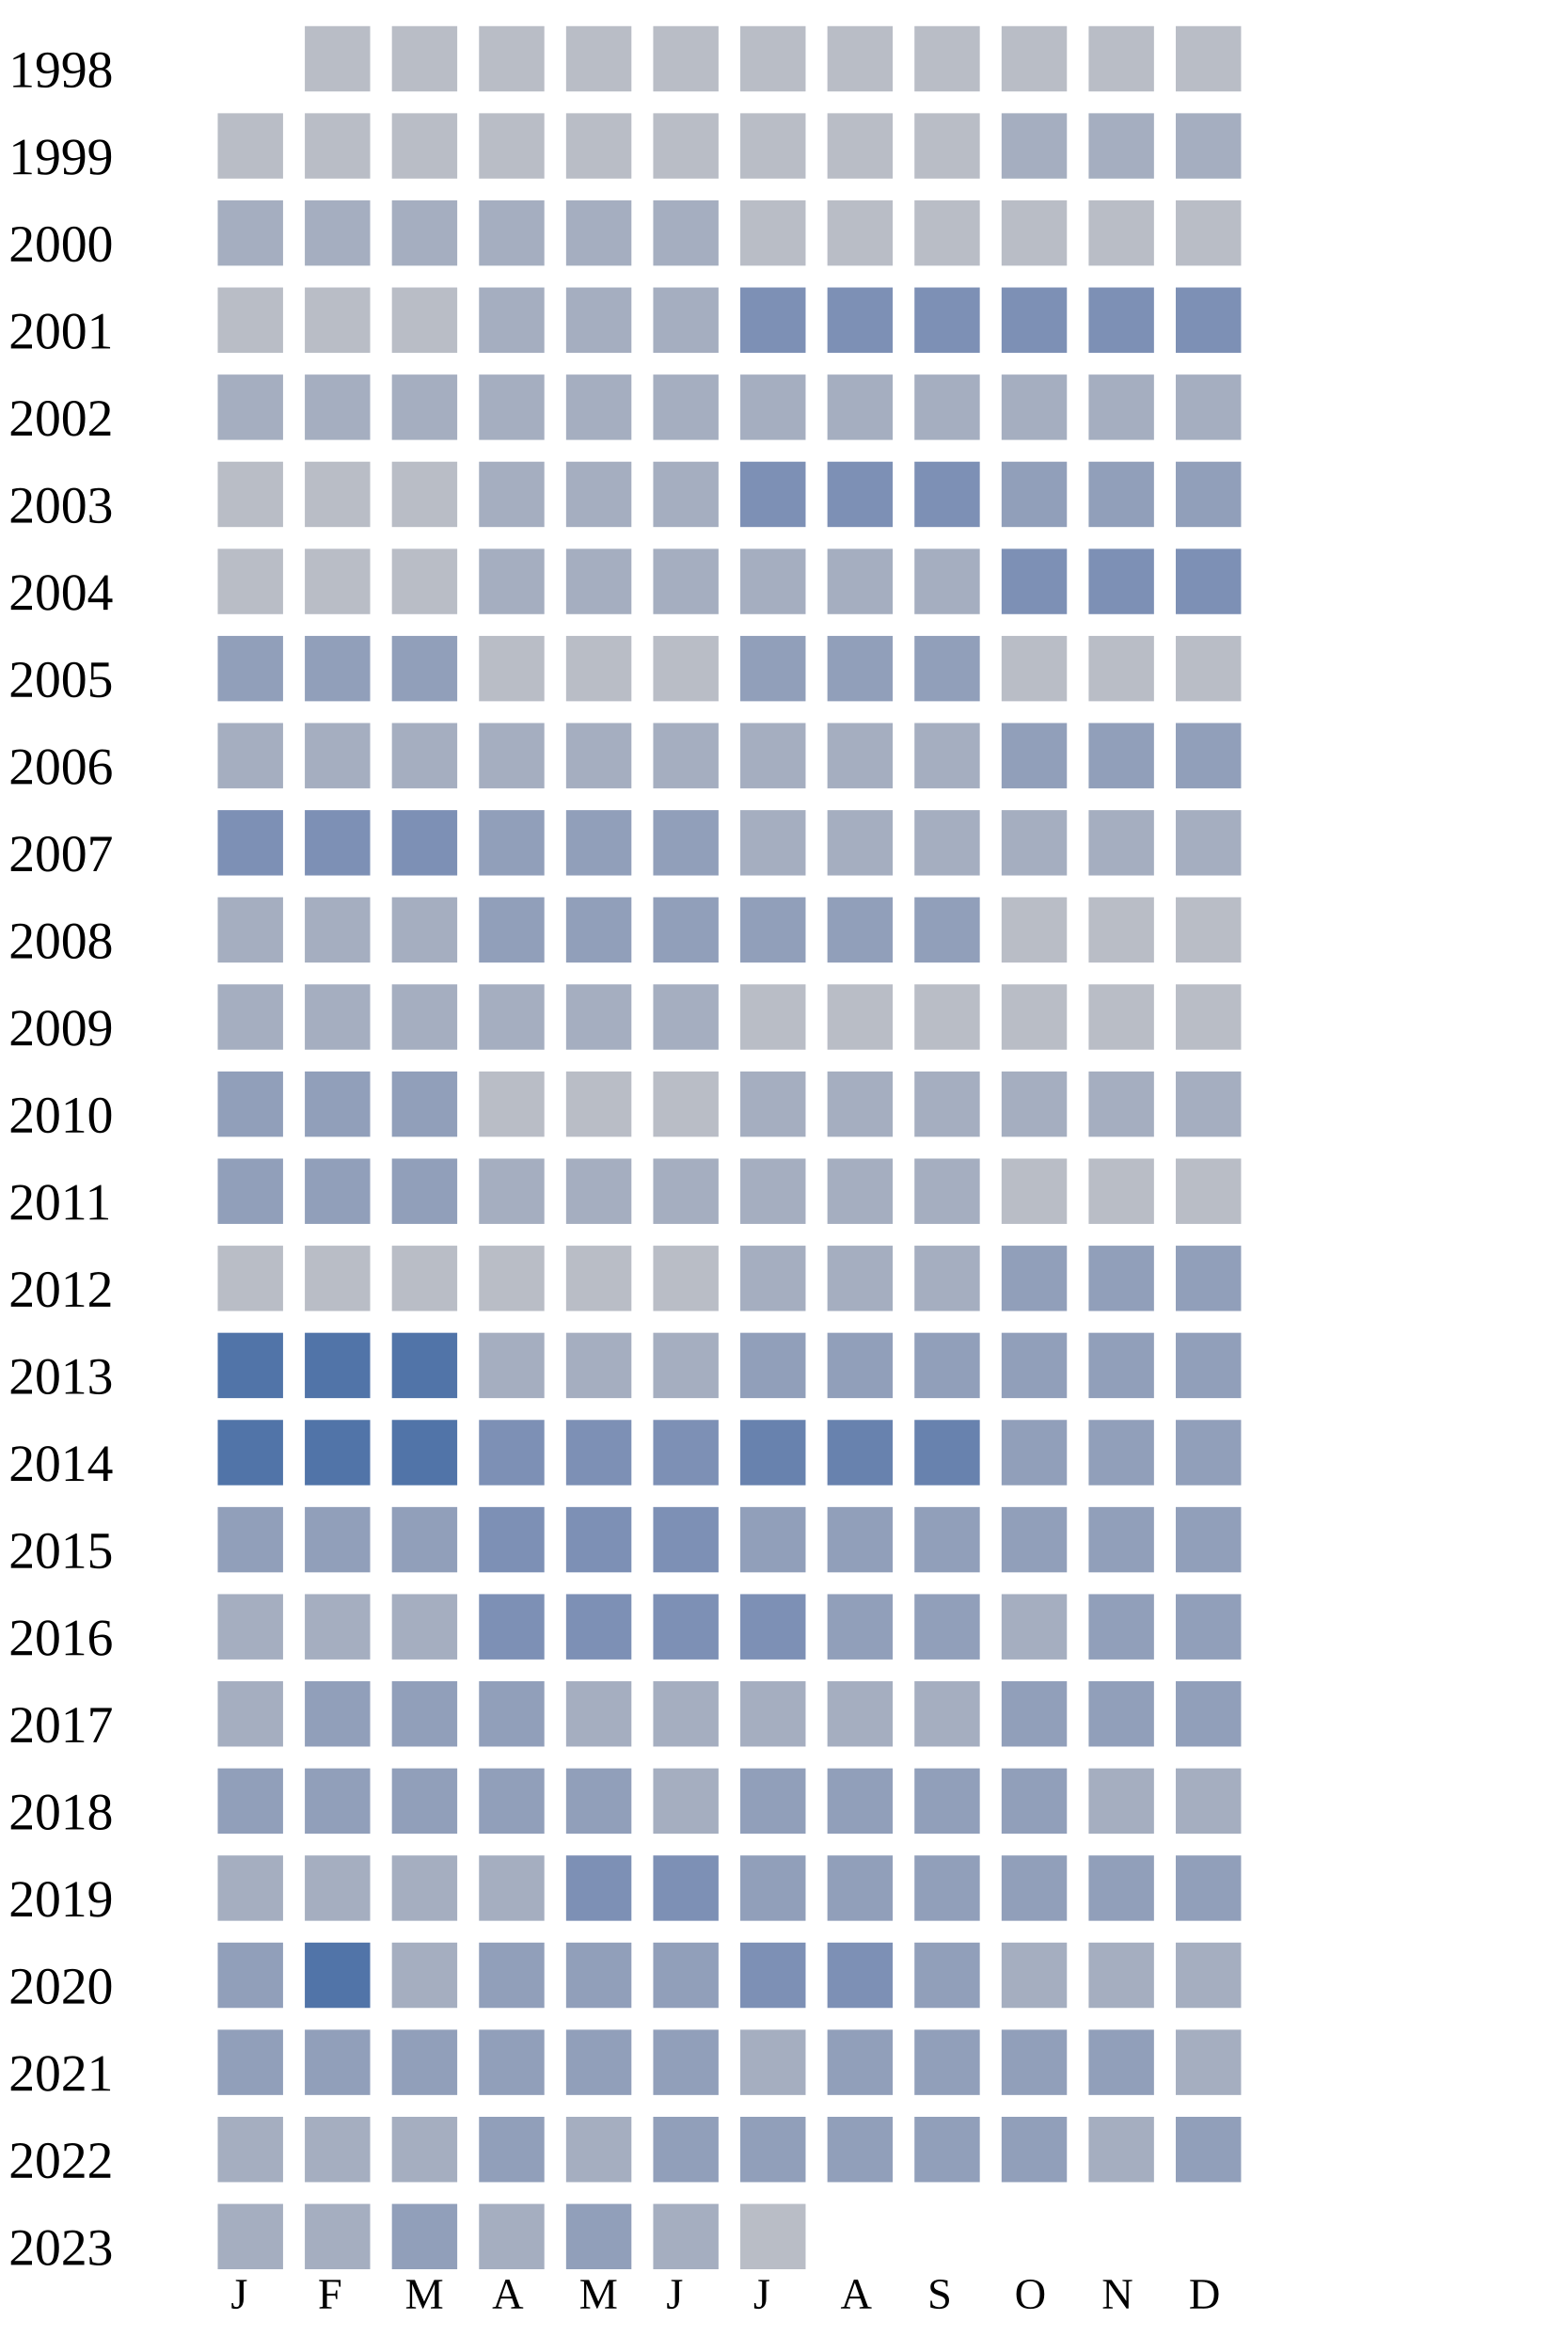
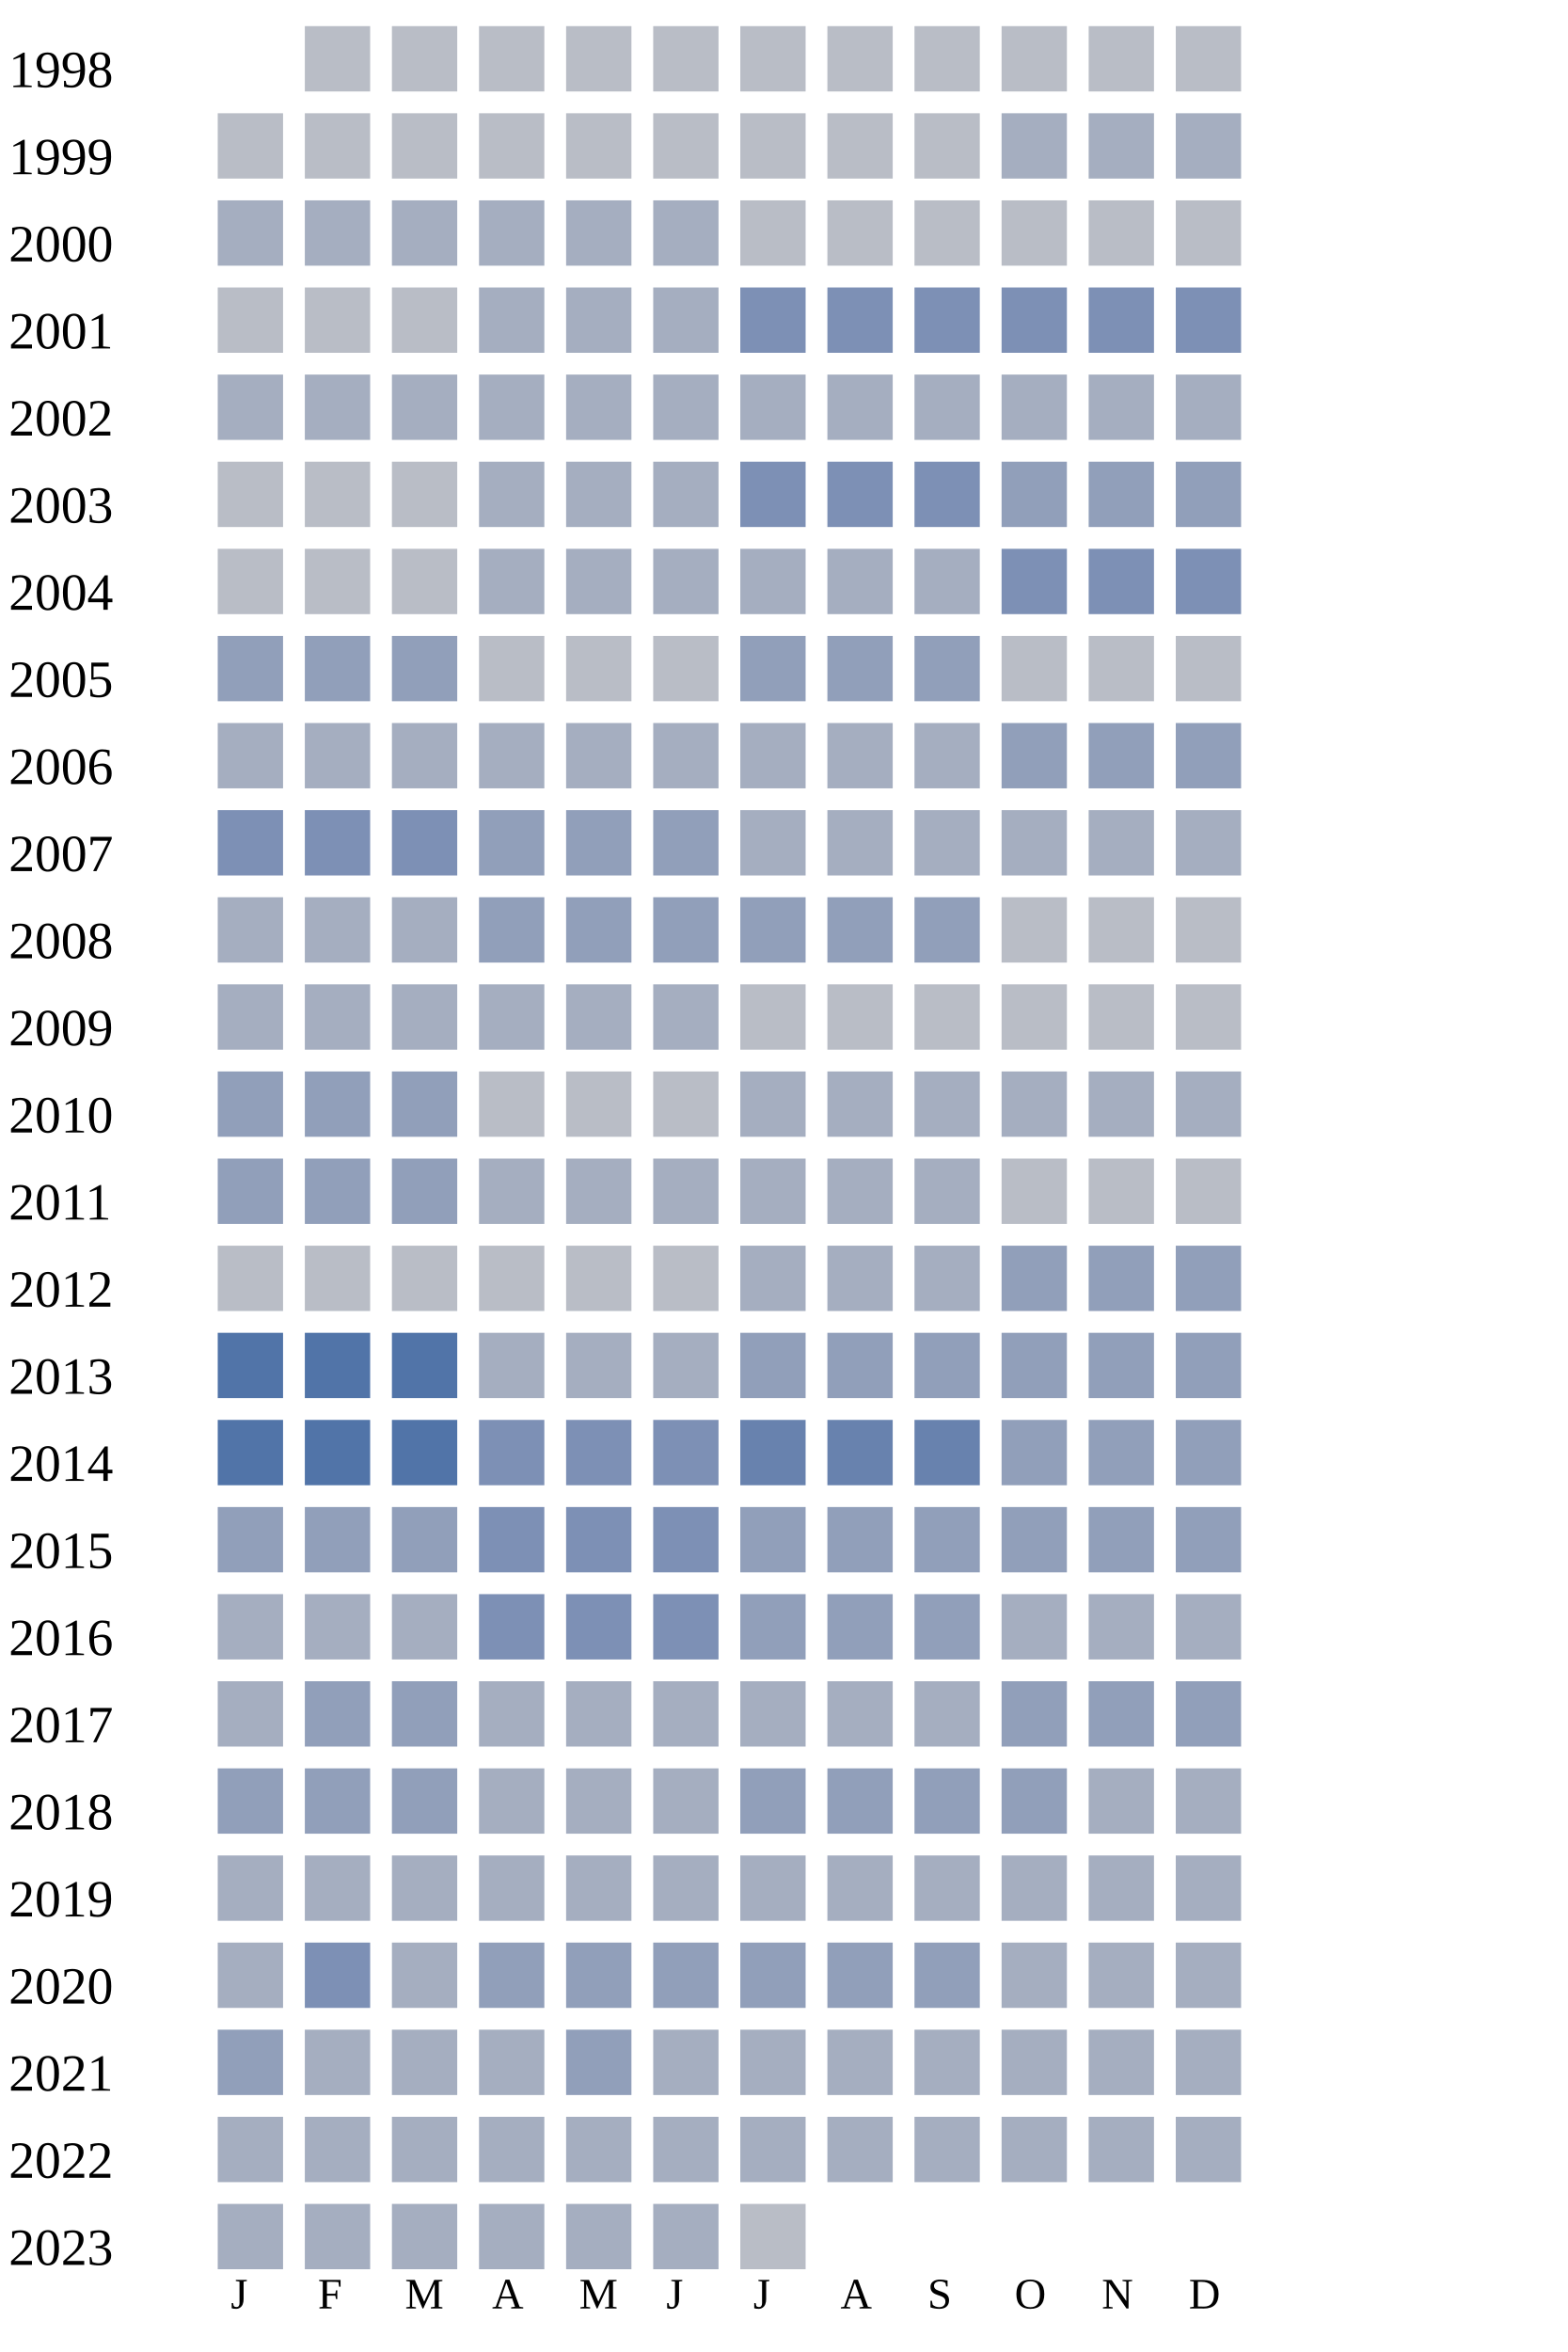
<svg xmlns="http://www.w3.org/2000/svg" width="360" height="540">
  <g transform="translate(0 0)">
    <text x="2" y="20">1998</text>
    <rect x="70" y="6" width="15" height="15" fill="#b9bdc6" />
    <rect x="90" y="6" width="15" height="15" fill="#b9bdc6" />
    <rect x="110" y="6" width="15" height="15" fill="#b9bdc6" />
    <rect x="130" y="6" width="15" height="15" fill="#b9bdc6" />
    <rect x="150" y="6" width="15" height="15" fill="#b9bdc6" />
    <rect x="170" y="6" width="15" height="15" fill="#b9bdc6" />
    <rect x="190" y="6" width="15" height="15" fill="#b9bdc6" />
    <rect x="210" y="6" width="15" height="15" fill="#b9bdc6" />
    <rect x="230" y="6" width="15" height="15" fill="#b9bdc6" />
    <rect x="250" y="6" width="15" height="15" fill="#b9bdc6" />
    <rect x="270" y="6" width="15" height="15" fill="#b9bdc6" />
  </g>
  <g transform="translate(0 20)">
    <text x="2" y="20">1999</text>
    <rect x="50" y="6" width="15" height="15" fill="#b9bdc6" />
    <rect x="70" y="6" width="15" height="15" fill="#b9bdc6" />
    <rect x="90" y="6" width="15" height="15" fill="#b9bdc6" />
    <rect x="110" y="6" width="15" height="15" fill="#b9bdc6" />
    <rect x="130" y="6" width="15" height="15" fill="#b9bdc6" />
    <rect x="150" y="6" width="15" height="15" fill="#b9bdc6" />
    <rect x="170" y="6" width="15" height="15" fill="#b9bdc6" />
    <rect x="190" y="6" width="15" height="15" fill="#b9bdc6" />
    <rect x="210" y="6" width="15" height="15" fill="#b9bdc6" />
    <rect x="230" y="6" width="15" height="15" fill="#a5aec0" />
    <rect x="250" y="6" width="15" height="15" fill="#a5aec0" />
    <rect x="270" y="6" width="15" height="15" fill="#a5aec0" />
  </g>
  <g transform="translate(0 40)">
    <text x="2" y="20">2000</text>
    <rect x="50" y="6" width="15" height="15" fill="#a5aec0" />
    <rect x="70" y="6" width="15" height="15" fill="#a5aec0" />
    <rect x="90" y="6" width="15" height="15" fill="#a5aec0" />
    <rect x="110" y="6" width="15" height="15" fill="#a5aec0" />
    <rect x="130" y="6" width="15" height="15" fill="#a5aec0" />
    <rect x="150" y="6" width="15" height="15" fill="#a5aec0" />
    <rect x="170" y="6" width="15" height="15" fill="#b9bdc6" />
    <rect x="190" y="6" width="15" height="15" fill="#b9bdc6" />
    <rect x="210" y="6" width="15" height="15" fill="#b9bdc6" />
    <rect x="230" y="6" width="15" height="15" fill="#b9bdc6" />
    <rect x="250" y="6" width="15" height="15" fill="#b9bdc6" />
    <rect x="270" y="6" width="15" height="15" fill="#b9bdc6" />
  </g>
  <g transform="translate(0 60)">
    <text x="2" y="20">2001</text>
    <rect x="50" y="6" width="15" height="15" fill="#b9bdc6" />
    <rect x="70" y="6" width="15" height="15" fill="#b9bdc6" />
    <rect x="90" y="6" width="15" height="15" fill="#b9bdc6" />
    <rect x="110" y="6" width="15" height="15" fill="#a5aec0" />
    <rect x="130" y="6" width="15" height="15" fill="#a5aec0" />
    <rect x="150" y="6" width="15" height="15" fill="#a5aec0" />
    <rect x="170" y="6" width="15" height="15" fill="#7d90b5" />
    <rect x="190" y="6" width="15" height="15" fill="#7d90b5" />
    <rect x="210" y="6" width="15" height="15" fill="#7d90b5" />
    <rect x="230" y="6" width="15" height="15" fill="#7d90b5" />
    <rect x="250" y="6" width="15" height="15" fill="#7d90b5" />
    <rect x="270" y="6" width="15" height="15" fill="#7d90b5" />
  </g>
  <g transform="translate(0 80)">
    <text x="2" y="20">2002</text>
    <rect x="50" y="6" width="15" height="15" fill="#a5aec0" />
    <rect x="70" y="6" width="15" height="15" fill="#a5aec0" />
    <rect x="90" y="6" width="15" height="15" fill="#a5aec0" />
    <rect x="110" y="6" width="15" height="15" fill="#a5aec0" />
    <rect x="130" y="6" width="15" height="15" fill="#a5aec0" />
    <rect x="150" y="6" width="15" height="15" fill="#a5aec0" />
    <rect x="170" y="6" width="15" height="15" fill="#a5aec0" />
    <rect x="190" y="6" width="15" height="15" fill="#a5aec0" />
    <rect x="210" y="6" width="15" height="15" fill="#a5aec0" />
    <rect x="230" y="6" width="15" height="15" fill="#a5aec0" />
    <rect x="250" y="6" width="15" height="15" fill="#a5aec0" />
    <rect x="270" y="6" width="15" height="15" fill="#a5aec0" />
  </g>
  <g transform="translate(0 100)">
    <text x="2" y="20">2003</text>
    <rect x="50" y="6" width="15" height="15" fill="#b9bdc6" />
    <rect x="70" y="6" width="15" height="15" fill="#b9bdc6" />
    <rect x="90" y="6" width="15" height="15" fill="#b9bdc6" />
    <rect x="110" y="6" width="15" height="15" fill="#a5aec0" />
    <rect x="130" y="6" width="15" height="15" fill="#a5aec0" />
    <rect x="150" y="6" width="15" height="15" fill="#a5aec0" />
    <rect x="170" y="6" width="15" height="15" fill="#7d90b5" />
    <rect x="190" y="6" width="15" height="15" fill="#7d90b5" />
    <rect x="210" y="6" width="15" height="15" fill="#7d90b5" />
    <rect x="230" y="6" width="15" height="15" fill="#919fba" />
    <rect x="250" y="6" width="15" height="15" fill="#919fba" />
    <rect x="270" y="6" width="15" height="15" fill="#919fba" />
  </g>
  <g transform="translate(0 120)">
    <text x="2" y="20">2004</text>
    <rect x="50" y="6" width="15" height="15" fill="#b9bdc6" />
    <rect x="70" y="6" width="15" height="15" fill="#b9bdc6" />
    <rect x="90" y="6" width="15" height="15" fill="#b9bdc6" />
    <rect x="110" y="6" width="15" height="15" fill="#a5aec0" />
    <rect x="130" y="6" width="15" height="15" fill="#a5aec0" />
    <rect x="150" y="6" width="15" height="15" fill="#a5aec0" />
    <rect x="170" y="6" width="15" height="15" fill="#a5aec0" />
    <rect x="190" y="6" width="15" height="15" fill="#a5aec0" />
    <rect x="210" y="6" width="15" height="15" fill="#a5aec0" />
    <rect x="230" y="6" width="15" height="15" fill="#7d90b5" />
    <rect x="250" y="6" width="15" height="15" fill="#7d90b5" />
    <rect x="270" y="6" width="15" height="15" fill="#7d90b5" />
  </g>
  <g transform="translate(0 140)">
    <text x="2" y="20">2005</text>
    <rect x="50" y="6" width="15" height="15" fill="#919fba" />
    <rect x="70" y="6" width="15" height="15" fill="#919fba" />
    <rect x="90" y="6" width="15" height="15" fill="#919fba" />
    <rect x="110" y="6" width="15" height="15" fill="#b9bdc6" />
    <rect x="130" y="6" width="15" height="15" fill="#b9bdc6" />
    <rect x="150" y="6" width="15" height="15" fill="#b9bdc6" />
    <rect x="170" y="6" width="15" height="15" fill="#919fba" />
    <rect x="190" y="6" width="15" height="15" fill="#919fba" />
    <rect x="210" y="6" width="15" height="15" fill="#919fba" />
    <rect x="230" y="6" width="15" height="15" fill="#b9bdc6" />
    <rect x="250" y="6" width="15" height="15" fill="#b9bdc6" />
    <rect x="270" y="6" width="15" height="15" fill="#b9bdc6" />
  </g>
  <g transform="translate(0 160)">
    <text x="2" y="20">2006</text>
    <rect x="50" y="6" width="15" height="15" fill="#a5aec0" />
    <rect x="70" y="6" width="15" height="15" fill="#a5aec0" />
    <rect x="90" y="6" width="15" height="15" fill="#a5aec0" />
    <rect x="110" y="6" width="15" height="15" fill="#a5aec0" />
    <rect x="130" y="6" width="15" height="15" fill="#a5aec0" />
    <rect x="150" y="6" width="15" height="15" fill="#a5aec0" />
    <rect x="170" y="6" width="15" height="15" fill="#a5aec0" />
    <rect x="190" y="6" width="15" height="15" fill="#a5aec0" />
    <rect x="210" y="6" width="15" height="15" fill="#a5aec0" />
    <rect x="230" y="6" width="15" height="15" fill="#919fba" />
    <rect x="250" y="6" width="15" height="15" fill="#919fba" />
    <rect x="270" y="6" width="15" height="15" fill="#919fba" />
  </g>
  <g transform="translate(0 180)">
    <text x="2" y="20">2007</text>
    <rect x="50" y="6" width="15" height="15" fill="#7d90b5" />
    <rect x="70" y="6" width="15" height="15" fill="#7d90b5" />
    <rect x="90" y="6" width="15" height="15" fill="#7d90b5" />
    <rect x="110" y="6" width="15" height="15" fill="#919fba" />
    <rect x="130" y="6" width="15" height="15" fill="#919fba" />
    <rect x="150" y="6" width="15" height="15" fill="#919fba" />
    <rect x="170" y="6" width="15" height="15" fill="#a5aec0" />
    <rect x="190" y="6" width="15" height="15" fill="#a5aec0" />
    <rect x="210" y="6" width="15" height="15" fill="#a5aec0" />
    <rect x="230" y="6" width="15" height="15" fill="#a5aec0" />
    <rect x="250" y="6" width="15" height="15" fill="#a5aec0" />
    <rect x="270" y="6" width="15" height="15" fill="#a5aec0" />
  </g>
  <g transform="translate(0 200)">
    <text x="2" y="20">2008</text>
    <rect x="50" y="6" width="15" height="15" fill="#a5aec0" />
    <rect x="70" y="6" width="15" height="15" fill="#a5aec0" />
    <rect x="90" y="6" width="15" height="15" fill="#a5aec0" />
    <rect x="110" y="6" width="15" height="15" fill="#919fba" />
    <rect x="130" y="6" width="15" height="15" fill="#919fba" />
    <rect x="150" y="6" width="15" height="15" fill="#919fba" />
    <rect x="170" y="6" width="15" height="15" fill="#919fba" />
    <rect x="190" y="6" width="15" height="15" fill="#919fba" />
    <rect x="210" y="6" width="15" height="15" fill="#919fba" />
    <rect x="230" y="6" width="15" height="15" fill="#b9bdc6" />
    <rect x="250" y="6" width="15" height="15" fill="#b9bdc6" />
    <rect x="270" y="6" width="15" height="15" fill="#b9bdc6" />
  </g>
  <g transform="translate(0 220)">
    <text x="2" y="20">2009</text>
    <rect x="50" y="6" width="15" height="15" fill="#a5aec0" />
    <rect x="70" y="6" width="15" height="15" fill="#a5aec0" />
    <rect x="90" y="6" width="15" height="15" fill="#a5aec0" />
    <rect x="110" y="6" width="15" height="15" fill="#a5aec0" />
    <rect x="130" y="6" width="15" height="15" fill="#a5aec0" />
    <rect x="150" y="6" width="15" height="15" fill="#a5aec0" />
    <rect x="170" y="6" width="15" height="15" fill="#b9bdc6" />
    <rect x="190" y="6" width="15" height="15" fill="#b9bdc6" />
    <rect x="210" y="6" width="15" height="15" fill="#b9bdc6" />
    <rect x="230" y="6" width="15" height="15" fill="#b9bdc6" />
    <rect x="250" y="6" width="15" height="15" fill="#b9bdc6" />
    <rect x="270" y="6" width="15" height="15" fill="#b9bdc6" />
  </g>
  <g transform="translate(0 240)">
    <text x="2" y="20">2010</text>
    <rect x="50" y="6" width="15" height="15" fill="#919fba" />
    <rect x="70" y="6" width="15" height="15" fill="#919fba" />
    <rect x="90" y="6" width="15" height="15" fill="#919fba" />
    <rect x="110" y="6" width="15" height="15" fill="#b9bdc6" />
    <rect x="130" y="6" width="15" height="15" fill="#b9bdc6" />
    <rect x="150" y="6" width="15" height="15" fill="#b9bdc6" />
    <rect x="170" y="6" width="15" height="15" fill="#a5aec0" />
    <rect x="190" y="6" width="15" height="15" fill="#a5aec0" />
    <rect x="210" y="6" width="15" height="15" fill="#a5aec0" />
    <rect x="230" y="6" width="15" height="15" fill="#a5aec0" />
    <rect x="250" y="6" width="15" height="15" fill="#a5aec0" />
    <rect x="270" y="6" width="15" height="15" fill="#a5aec0" />
  </g>
  <g transform="translate(0 260)">
    <text x="2" y="20">2011</text>
    <rect x="50" y="6" width="15" height="15" fill="#919fba" />
    <rect x="70" y="6" width="15" height="15" fill="#919fba" />
    <rect x="90" y="6" width="15" height="15" fill="#919fba" />
    <rect x="110" y="6" width="15" height="15" fill="#a5aec0" />
    <rect x="130" y="6" width="15" height="15" fill="#a5aec0" />
    <rect x="150" y="6" width="15" height="15" fill="#a5aec0" />
    <rect x="170" y="6" width="15" height="15" fill="#a5aec0" />
    <rect x="190" y="6" width="15" height="15" fill="#a5aec0" />
    <rect x="210" y="6" width="15" height="15" fill="#a5aec0" />
    <rect x="230" y="6" width="15" height="15" fill="#b9bdc6" />
    <rect x="250" y="6" width="15" height="15" fill="#b9bdc6" />
    <rect x="270" y="6" width="15" height="15" fill="#b9bdc6" />
  </g>
  <g transform="translate(0 280)">
    <text x="2" y="20">2012</text>
    <rect x="50" y="6" width="15" height="15" fill="#b9bdc6" />
    <rect x="70" y="6" width="15" height="15" fill="#b9bdc6" />
    <rect x="90" y="6" width="15" height="15" fill="#b9bdc6" />
    <rect x="110" y="6" width="15" height="15" fill="#b9bdc6" />
    <rect x="130" y="6" width="15" height="15" fill="#b9bdc6" />
    <rect x="150" y="6" width="15" height="15" fill="#b9bdc6" />
    <rect x="170" y="6" width="15" height="15" fill="#a5aec0" />
    <rect x="190" y="6" width="15" height="15" fill="#a5aec0" />
    <rect x="210" y="6" width="15" height="15" fill="#a5aec0" />
    <rect x="230" y="6" width="15" height="15" fill="#919fba" />
    <rect x="250" y="6" width="15" height="15" fill="#919fba" />
    <rect x="270" y="6" width="15" height="15" fill="#919fba" />
  </g>
  <g transform="translate(0 300)">
    <text x="2" y="20">2013</text>
    <rect x="50" y="6" width="15" height="15" fill="#5174a8" />
    <rect x="70" y="6" width="15" height="15" fill="#5174a8" />
    <rect x="90" y="6" width="15" height="15" fill="#5174a8" />
    <rect x="110" y="6" width="15" height="15" fill="#a5aec0" />
    <rect x="130" y="6" width="15" height="15" fill="#a5aec0" />
    <rect x="150" y="6" width="15" height="15" fill="#a5aec0" />
    <rect x="170" y="6" width="15" height="15" fill="#919fba" />
    <rect x="190" y="6" width="15" height="15" fill="#919fba" />
    <rect x="210" y="6" width="15" height="15" fill="#919fba" />
    <rect x="230" y="6" width="15" height="15" fill="#919fba" />
    <rect x="250" y="6" width="15" height="15" fill="#919fba" />
    <rect x="270" y="6" width="15" height="15" fill="#919fba" />
  </g>
  <g transform="translate(0 320)">
    <text x="2" y="20">2014</text>
    <rect x="50" y="6" width="15" height="15" fill="#5174a8" />
    <rect x="70" y="6" width="15" height="15" fill="#5174a8" />
    <rect x="90" y="6" width="15" height="15" fill="#5174a8" />
    <rect x="110" y="6" width="15" height="15" fill="#7d90b5" />
    <rect x="130" y="6" width="15" height="15" fill="#7d90b5" />
    <rect x="150" y="6" width="15" height="15" fill="#7d90b5" />
    <rect x="170" y="6" width="15" height="15" fill="#6882ae" />
    <rect x="190" y="6" width="15" height="15" fill="#6882ae" />
    <rect x="210" y="6" width="15" height="15" fill="#6882ae" />
    <rect x="230" y="6" width="15" height="15" fill="#919fba" />
    <rect x="250" y="6" width="15" height="15" fill="#919fba" />
    <rect x="270" y="6" width="15" height="15" fill="#919fba" />
  </g>
  <g transform="translate(0 340)">
    <text x="2" y="20">2015</text>
    <rect x="50" y="6" width="15" height="15" fill="#919fba" />
    <rect x="70" y="6" width="15" height="15" fill="#919fba" />
    <rect x="90" y="6" width="15" height="15" fill="#919fba" />
    <rect x="110" y="6" width="15" height="15" fill="#7d90b5" />
    <rect x="130" y="6" width="15" height="15" fill="#7d90b5" />
    <rect x="150" y="6" width="15" height="15" fill="#7d90b5" />
    <rect x="170" y="6" width="15" height="15" fill="#919fba" />
    <rect x="190" y="6" width="15" height="15" fill="#919fba" />
    <rect x="210" y="6" width="15" height="15" fill="#919fba" />
    <rect x="230" y="6" width="15" height="15" fill="#919fba" />
    <rect x="250" y="6" width="15" height="15" fill="#919fba" />
    <rect x="270" y="6" width="15" height="15" fill="#919fba" />
  </g>
  <g transform="translate(0 360)">
    <text x="2" y="20">2016</text>
    <rect x="50" y="6" width="15" height="15" fill="#a5aec0" />
    <rect x="70" y="6" width="15" height="15" fill="#a5aec0" />
    <rect x="90" y="6" width="15" height="15" fill="#a5aec0" />
    <rect x="110" y="6" width="15" height="15" fill="#7d90b5" />
    <rect x="130" y="6" width="15" height="15" fill="#7d90b5" />
    <rect x="150" y="6" width="15" height="15" fill="#7d90b5" />
-     <rect x="170" y="6" width="15" height="15" fill="#7d90b5" />
-     <rect x="190" y="6" width="15" height="15" fill="#919fba" />
-     <rect x="210" y="6" width="15" height="15" fill="#919fba" />
-     <rect x="230" y="6" width="15" height="15" fill="#a5aec0" />
-     <rect x="250" y="6" width="15" height="15" fill="#919fba" />
-     <rect x="270" y="6" width="15" height="15" fill="#919fba" />
+     <rect x="170" y="6" width="15" height="15" fill="#919fba" />
+     <rect x="190" y="6" width="15" height="15" fill="#919fba" />
+     <rect x="210" y="6" width="15" height="15" fill="#919fba" />
+     <rect x="230" y="6" width="15" height="15" fill="#a5aec0" />
+     <rect x="250" y="6" width="15" height="15" fill="#a5aec0" />
+     <rect x="270" y="6" width="15" height="15" fill="#a5aec0" />
  </g>
  <g transform="translate(0 380)">
    <text x="2" y="20">2017</text>
    <rect x="50" y="6" width="15" height="15" fill="#a5aec0" />
    <rect x="70" y="6" width="15" height="15" fill="#919fba" />
    <rect x="90" y="6" width="15" height="15" fill="#919fba" />
-     <rect x="110" y="6" width="15" height="15" fill="#919fba" />
+     <rect x="110" y="6" width="15" height="15" fill="#a5aec0" />
    <rect x="130" y="6" width="15" height="15" fill="#a5aec0" />
    <rect x="150" y="6" width="15" height="15" fill="#a5aec0" />
    <rect x="170" y="6" width="15" height="15" fill="#a5aec0" />
    <rect x="190" y="6" width="15" height="15" fill="#a5aec0" />
    <rect x="210" y="6" width="15" height="15" fill="#a5aec0" />
    <rect x="230" y="6" width="15" height="15" fill="#919fba" />
    <rect x="250" y="6" width="15" height="15" fill="#919fba" />
    <rect x="270" y="6" width="15" height="15" fill="#919fba" />
  </g>
  <g transform="translate(0 400)">
    <text x="2" y="20">2018</text>
    <rect x="50" y="6" width="15" height="15" fill="#919fba" />
    <rect x="70" y="6" width="15" height="15" fill="#919fba" />
    <rect x="90" y="6" width="15" height="15" fill="#919fba" />
-     <rect x="110" y="6" width="15" height="15" fill="#919fba" />
-     <rect x="130" y="6" width="15" height="15" fill="#919fba" />
+     <rect x="110" y="6" width="15" height="15" fill="#a5aec0" />
+     <rect x="130" y="6" width="15" height="15" fill="#a5aec0" />
    <rect x="150" y="6" width="15" height="15" fill="#a5aec0" />
    <rect x="170" y="6" width="15" height="15" fill="#919fba" />
    <rect x="190" y="6" width="15" height="15" fill="#919fba" />
    <rect x="210" y="6" width="15" height="15" fill="#919fba" />
    <rect x="230" y="6" width="15" height="15" fill="#919fba" />
    <rect x="250" y="6" width="15" height="15" fill="#a5aec0" />
    <rect x="270" y="6" width="15" height="15" fill="#a5aec0" />
  </g>
  <g transform="translate(0 420)">
    <text x="2" y="20">2019</text>
    <rect x="50" y="6" width="15" height="15" fill="#a5aec0" />
    <rect x="70" y="6" width="15" height="15" fill="#a5aec0" />
    <rect x="90" y="6" width="15" height="15" fill="#a5aec0" />
    <rect x="110" y="6" width="15" height="15" fill="#a5aec0" />
-     <rect x="130" y="6" width="15" height="15" fill="#7d90b5" />
-     <rect x="150" y="6" width="15" height="15" fill="#7d90b5" />
-     <rect x="170" y="6" width="15" height="15" fill="#919fba" />
-     <rect x="190" y="6" width="15" height="15" fill="#919fba" />
-     <rect x="210" y="6" width="15" height="15" fill="#919fba" />
-     <rect x="230" y="6" width="15" height="15" fill="#919fba" />
-     <rect x="250" y="6" width="15" height="15" fill="#919fba" />
-     <rect x="270" y="6" width="15" height="15" fill="#919fba" />
+     <rect x="130" y="6" width="15" height="15" fill="#a5aec0" />
+     <rect x="150" y="6" width="15" height="15" fill="#a5aec0" />
+     <rect x="170" y="6" width="15" height="15" fill="#a5aec0" />
+     <rect x="190" y="6" width="15" height="15" fill="#a5aec0" />
+     <rect x="210" y="6" width="15" height="15" fill="#a5aec0" />
+     <rect x="230" y="6" width="15" height="15" fill="#a5aec0" />
+     <rect x="250" y="6" width="15" height="15" fill="#a5aec0" />
+     <rect x="270" y="6" width="15" height="15" fill="#a5aec0" />
  </g>
  <g transform="translate(0 440)">
    <text x="2" y="20">2020</text>
-     <rect x="50" y="6" width="15" height="15" fill="#919fba" />
-     <rect x="70" y="6" width="15" height="15" fill="#5174a8" />
+     <rect x="50" y="6" width="15" height="15" fill="#a5aec0" />
+     <rect x="70" y="6" width="15" height="15" fill="#7d90b5" />
    <rect x="90" y="6" width="15" height="15" fill="#a5aec0" />
    <rect x="110" y="6" width="15" height="15" fill="#919fba" />
    <rect x="130" y="6" width="15" height="15" fill="#919fba" />
    <rect x="150" y="6" width="15" height="15" fill="#919fba" />
-     <rect x="170" y="6" width="15" height="15" fill="#7d90b5" />
-     <rect x="190" y="6" width="15" height="15" fill="#7d90b5" />
+     <rect x="170" y="6" width="15" height="15" fill="#919fba" />
+     <rect x="190" y="6" width="15" height="15" fill="#919fba" />
    <rect x="210" y="6" width="15" height="15" fill="#919fba" />
    <rect x="230" y="6" width="15" height="15" fill="#a5aec0" />
    <rect x="250" y="6" width="15" height="15" fill="#a5aec0" />
    <rect x="270" y="6" width="15" height="15" fill="#a5aec0" />
  </g>
  <g transform="translate(0 460)">
    <text x="2" y="20">2021</text>
    <rect x="50" y="6" width="15" height="15" fill="#919fba" />
-     <rect x="70" y="6" width="15" height="15" fill="#919fba" />
-     <rect x="90" y="6" width="15" height="15" fill="#919fba" />
-     <rect x="110" y="6" width="15" height="15" fill="#919fba" />
+     <rect x="70" y="6" width="15" height="15" fill="#a5aec0" />
+     <rect x="90" y="6" width="15" height="15" fill="#a5aec0" />
+     <rect x="110" y="6" width="15" height="15" fill="#a5aec0" />
    <rect x="130" y="6" width="15" height="15" fill="#919fba" />
-     <rect x="150" y="6" width="15" height="15" fill="#919fba" />
-     <rect x="170" y="6" width="15" height="15" fill="#a5aec0" />
-     <rect x="190" y="6" width="15" height="15" fill="#919fba" />
-     <rect x="210" y="6" width="15" height="15" fill="#919fba" />
-     <rect x="230" y="6" width="15" height="15" fill="#919fba" />
-     <rect x="250" y="6" width="15" height="15" fill="#919fba" />
+     <rect x="150" y="6" width="15" height="15" fill="#a5aec0" />
+     <rect x="170" y="6" width="15" height="15" fill="#a5aec0" />
+     <rect x="190" y="6" width="15" height="15" fill="#a5aec0" />
+     <rect x="210" y="6" width="15" height="15" fill="#a5aec0" />
+     <rect x="230" y="6" width="15" height="15" fill="#a5aec0" />
+     <rect x="250" y="6" width="15" height="15" fill="#a5aec0" />
    <rect x="270" y="6" width="15" height="15" fill="#a5aec0" />
  </g>
  <g transform="translate(0 480)">
    <text x="2" y="20">2022</text>
    <rect x="50" y="6" width="15" height="15" fill="#a5aec0" />
    <rect x="70" y="6" width="15" height="15" fill="#a5aec0" />
    <rect x="90" y="6" width="15" height="15" fill="#a5aec0" />
-     <rect x="110" y="6" width="15" height="15" fill="#919fba" />
-     <rect x="130" y="6" width="15" height="15" fill="#a5aec0" />
-     <rect x="150" y="6" width="15" height="15" fill="#919fba" />
-     <rect x="170" y="6" width="15" height="15" fill="#919fba" />
-     <rect x="190" y="6" width="15" height="15" fill="#919fba" />
-     <rect x="210" y="6" width="15" height="15" fill="#919fba" />
-     <rect x="230" y="6" width="15" height="15" fill="#919fba" />
-     <rect x="250" y="6" width="15" height="15" fill="#a5aec0" />
-     <rect x="270" y="6" width="15" height="15" fill="#919fba" />
+     <rect x="110" y="6" width="15" height="15" fill="#a5aec0" />
+     <rect x="130" y="6" width="15" height="15" fill="#a5aec0" />
+     <rect x="150" y="6" width="15" height="15" fill="#a5aec0" />
+     <rect x="170" y="6" width="15" height="15" fill="#a5aec0" />
+     <rect x="190" y="6" width="15" height="15" fill="#a5aec0" />
+     <rect x="210" y="6" width="15" height="15" fill="#a5aec0" />
+     <rect x="230" y="6" width="15" height="15" fill="#a5aec0" />
+     <rect x="250" y="6" width="15" height="15" fill="#a5aec0" />
+     <rect x="270" y="6" width="15" height="15" fill="#a5aec0" />
  </g>
  <g transform="translate(0 500)">
    <text x="2" y="20">2023</text>
    <rect x="50" y="6" width="15" height="15" fill="#a5aec0" />
    <rect x="70" y="6" width="15" height="15" fill="#a5aec0" />
-     <rect x="90" y="6" width="15" height="15" fill="#919fba" />
-     <rect x="110" y="6" width="15" height="15" fill="#a5aec0" />
-     <rect x="130" y="6" width="15" height="15" fill="#919fba" />
+     <rect x="90" y="6" width="15" height="15" fill="#a5aec0" />
+     <rect x="110" y="6" width="15" height="15" fill="#a5aec0" />
+     <rect x="130" y="6" width="15" height="15" fill="#a5aec0" />
    <rect x="150" y="6" width="15" height="15" fill="#a5aec0" />
    <rect x="170" y="6" width="15" height="15" fill="#b9bdc6" />
  </g>
  <text style="font-size: 10px; text-align: center" x="53" y="530">J</text>
  <text style="font-size: 10px; text-align: center" x="73" y="530">F</text>
  <text style="font-size: 10px; text-align: center" x="93" y="530">M</text>
  <text style="font-size: 10px; text-align: center" x="113" y="530">A</text>
  <text style="font-size: 10px; text-align: center" x="133" y="530">M</text>
  <text style="font-size: 10px; text-align: center" x="153" y="530">J</text>
  <text style="font-size: 10px; text-align: center" x="173" y="530">J</text>
  <text style="font-size: 10px; text-align: center" x="193" y="530">A</text>
  <text style="font-size: 10px; text-align: center" x="213" y="530">S</text>
  <text style="font-size: 10px; text-align: center" x="233" y="530">O</text>
  <text style="font-size: 10px; text-align: center" x="253" y="530">N</text>
  <text style="font-size: 10px; text-align: center" x="273" y="530">D</text>
  <text style="font-size: 10px;" x="155" y="549">Less</text>
  <rect fill="#b9bdc6" width="10" height="10" x="180" y="540" />
  <rect fill="#919fba" width="10" height="10" x="195" y="540" />
  <rect fill="#6882ae" width="10" height="10" x="210" y="540" />
  <rect fill="#005a9c" width="10" height="10" x="225" y="540" />
  <text x="240" y="549" style="font-size: 10px;">More</text>
</svg>
